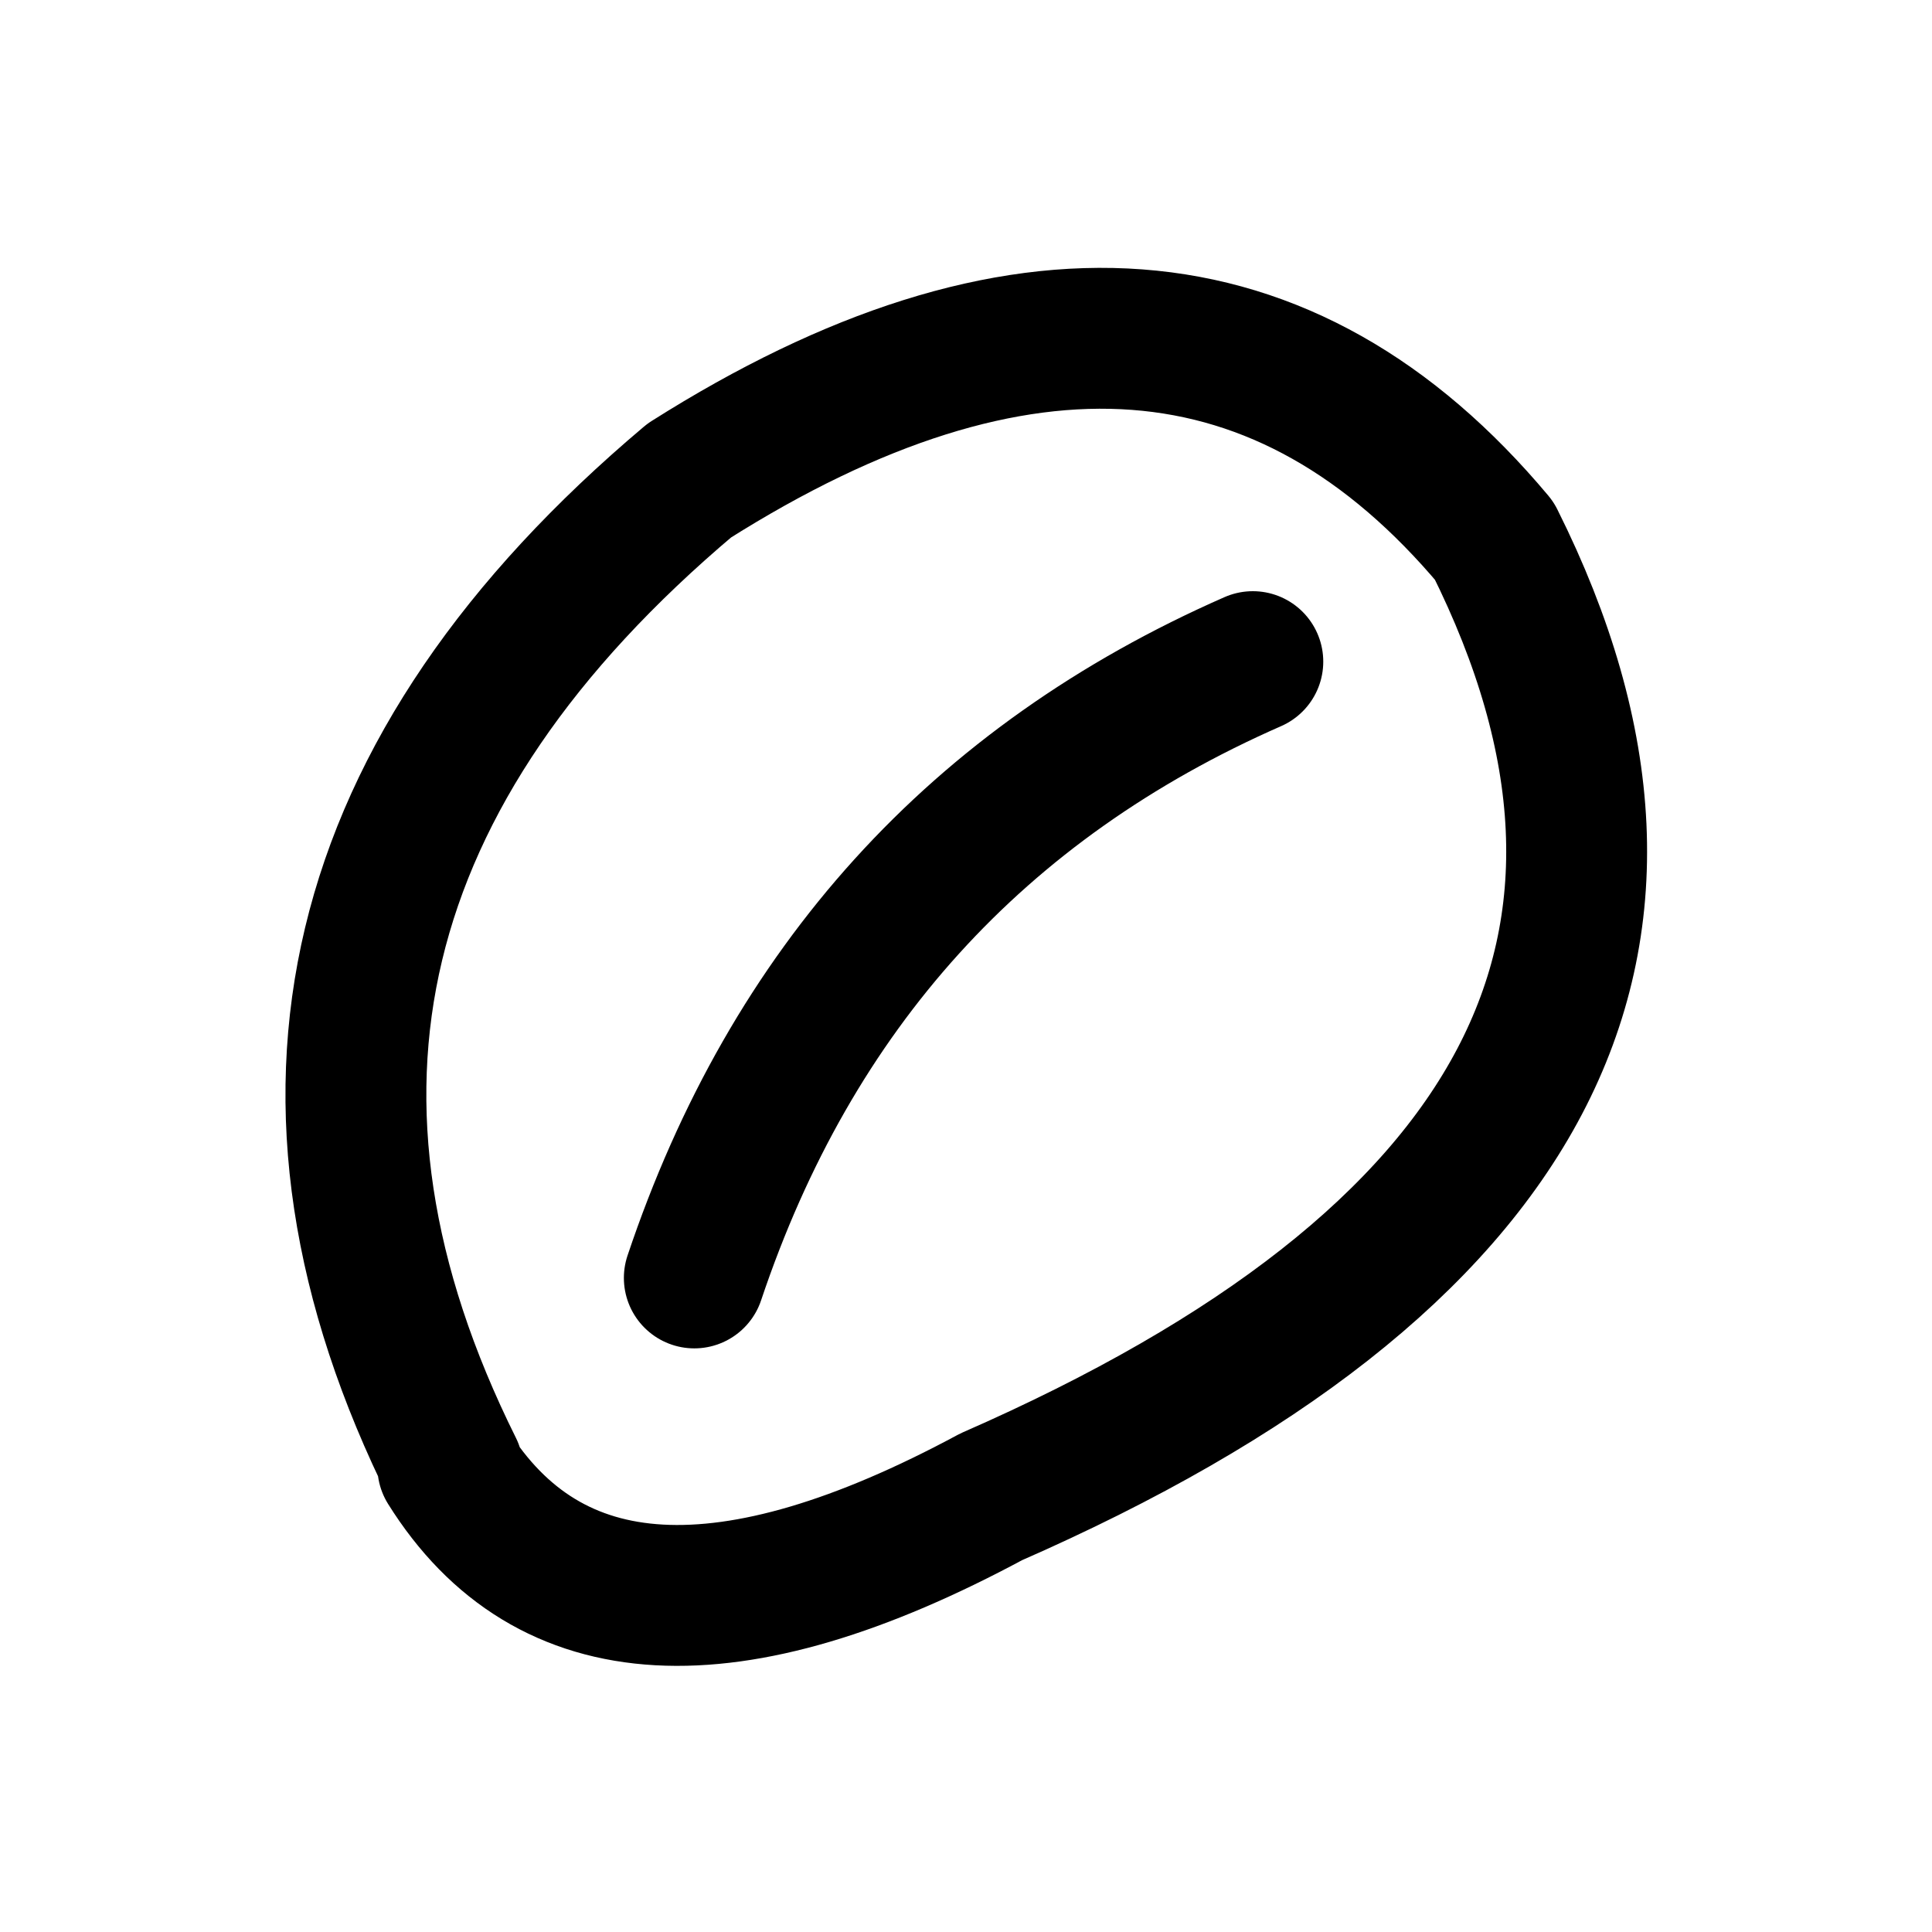
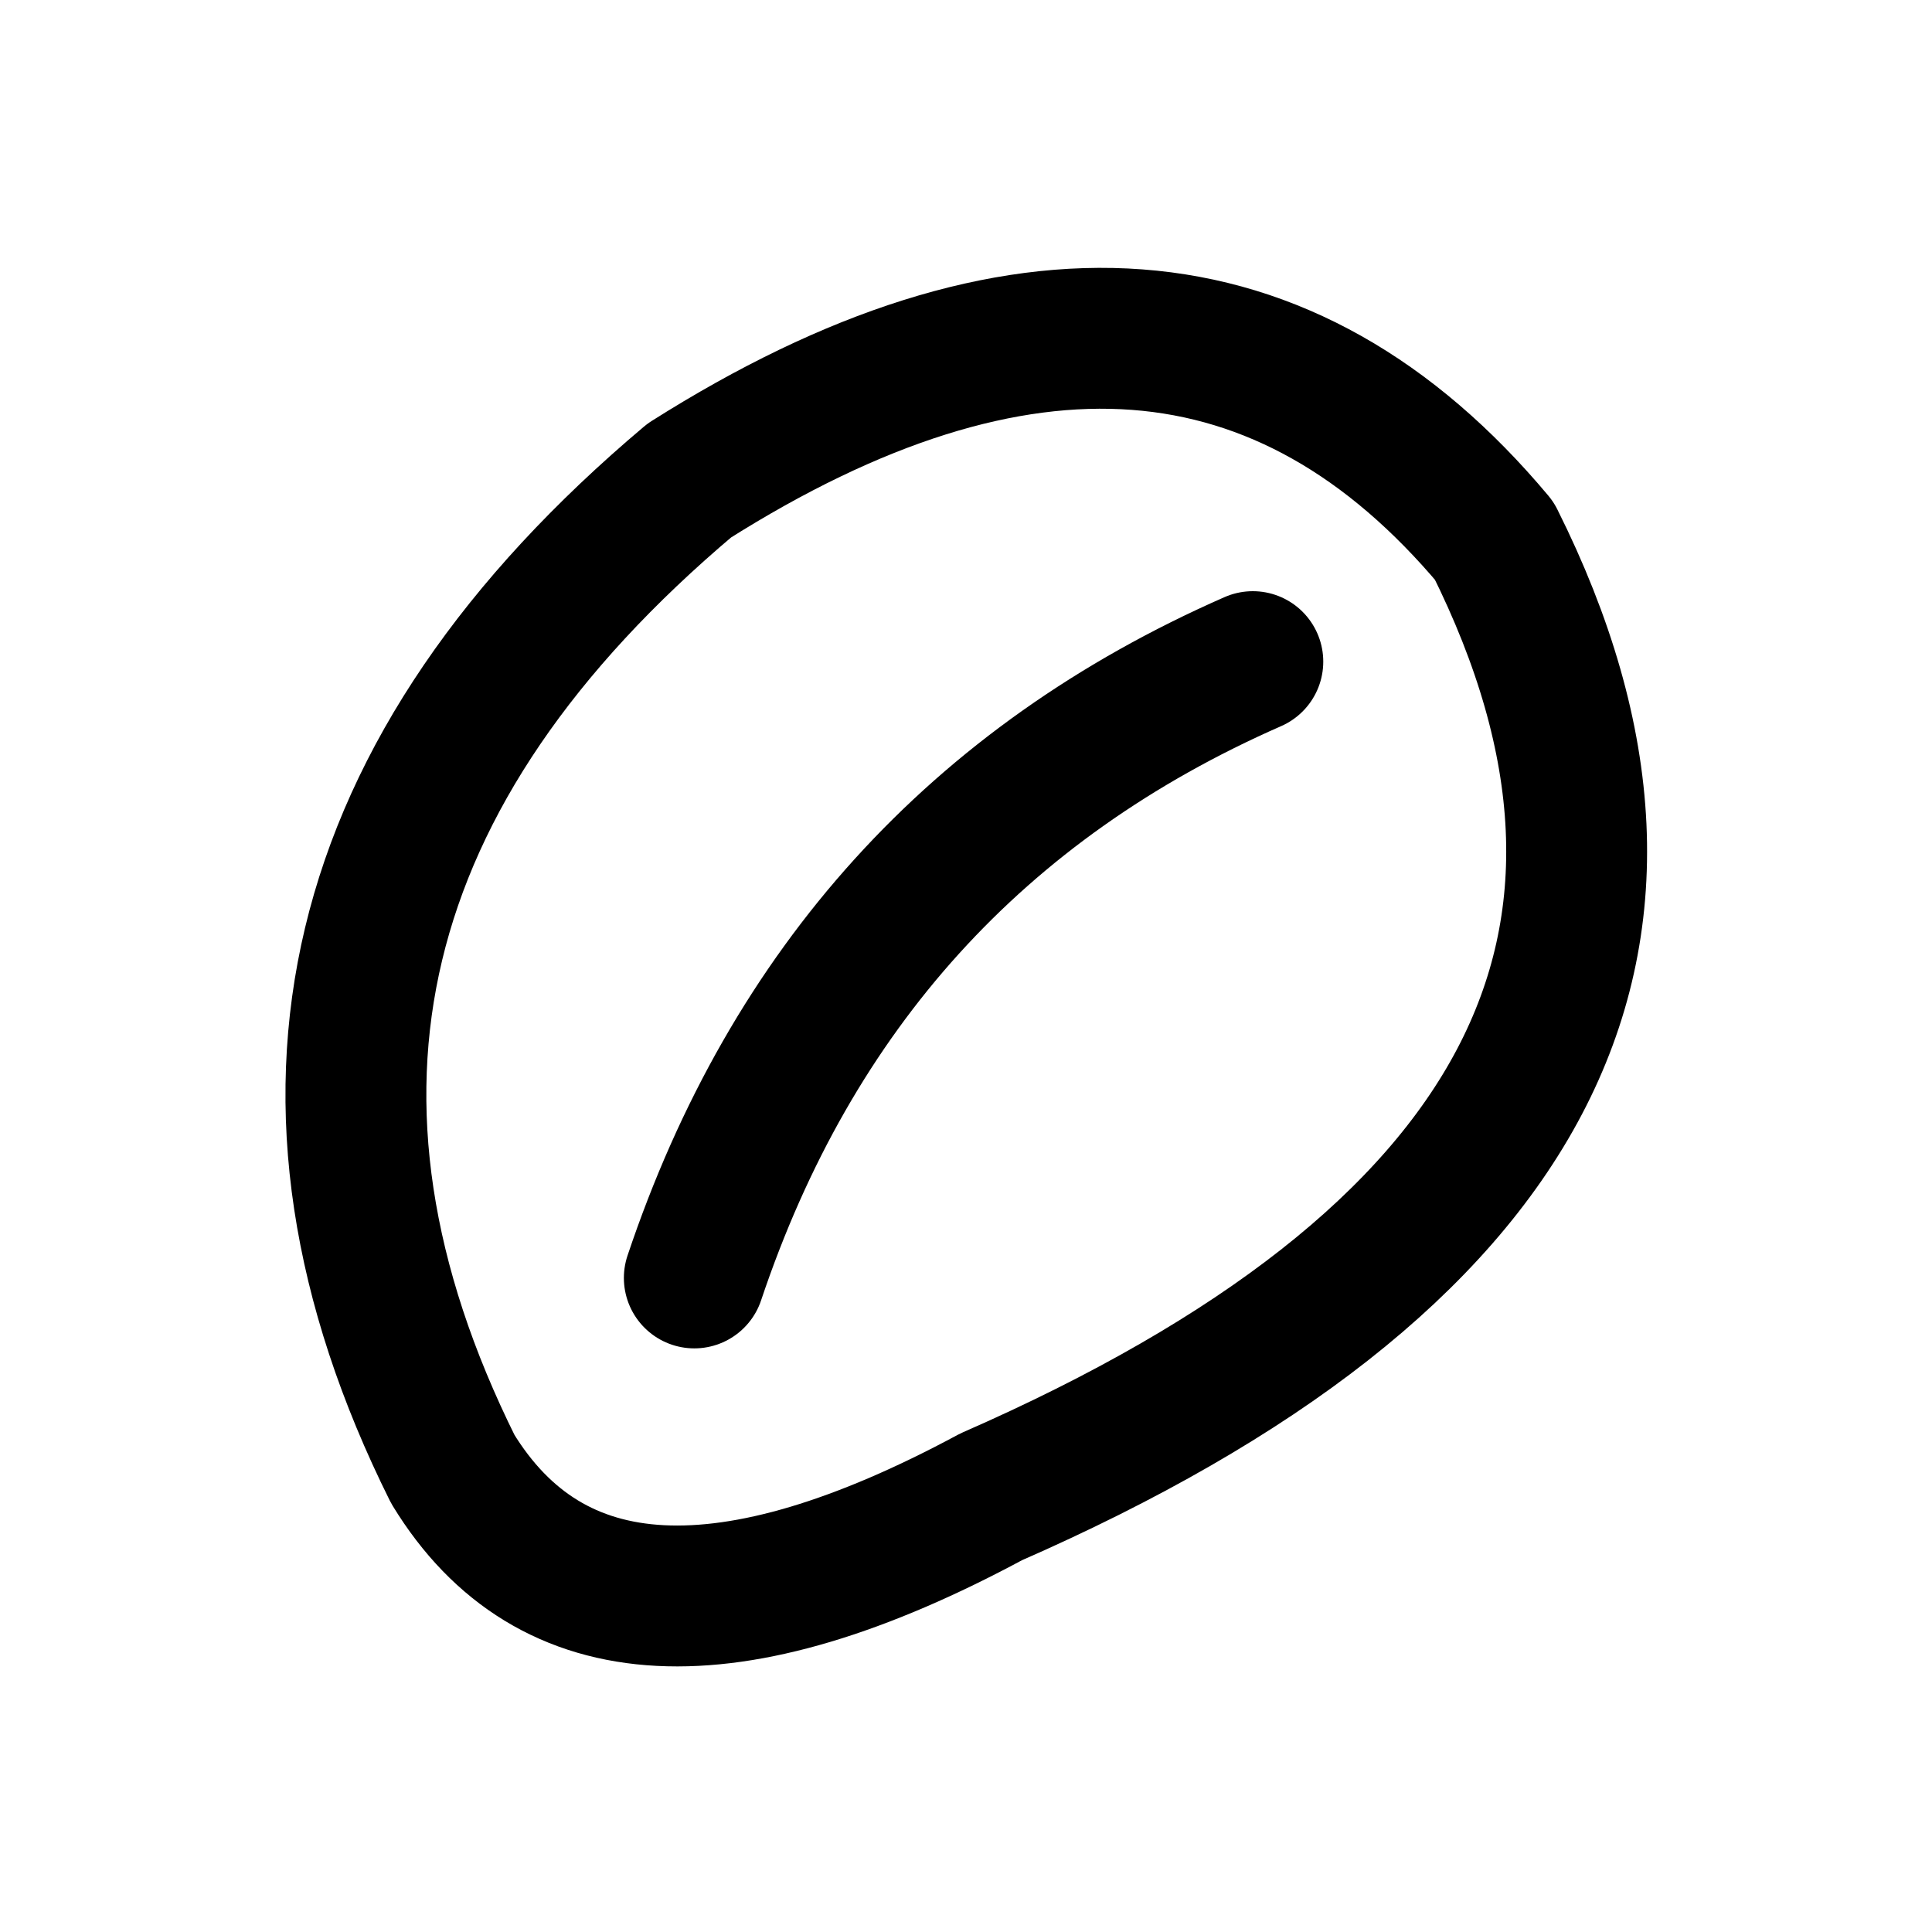
<svg xmlns="http://www.w3.org/2000/svg" width="24" height="24" viewBox="0 0 24 24" fill="none" stroke="currentColor" stroke-width="1.75" stroke-linecap="round" stroke-linejoin="round" aria-hidden="true" focusable="false">
-   <path d="M5.625 18.25Q2.188 11.344 8.563 5.969 14.688 2.094 18.563 6.719 22.313 14.219 12.313 18.594 7.438 21.219 5.563 18.219ZM8.625 15.875Q10.438 10.469 15.563 8.219" />
+   <path d="M5.625 18.25Q2.188 11.344 8.563 5.969 14.688 2.094 18.563 6.719 22.313 14.219 12.313 18.594 7.438 21.219 5.625 18.25ZM8.625 15.875Q10.438 10.469 15.563 8.219" />
</svg>
